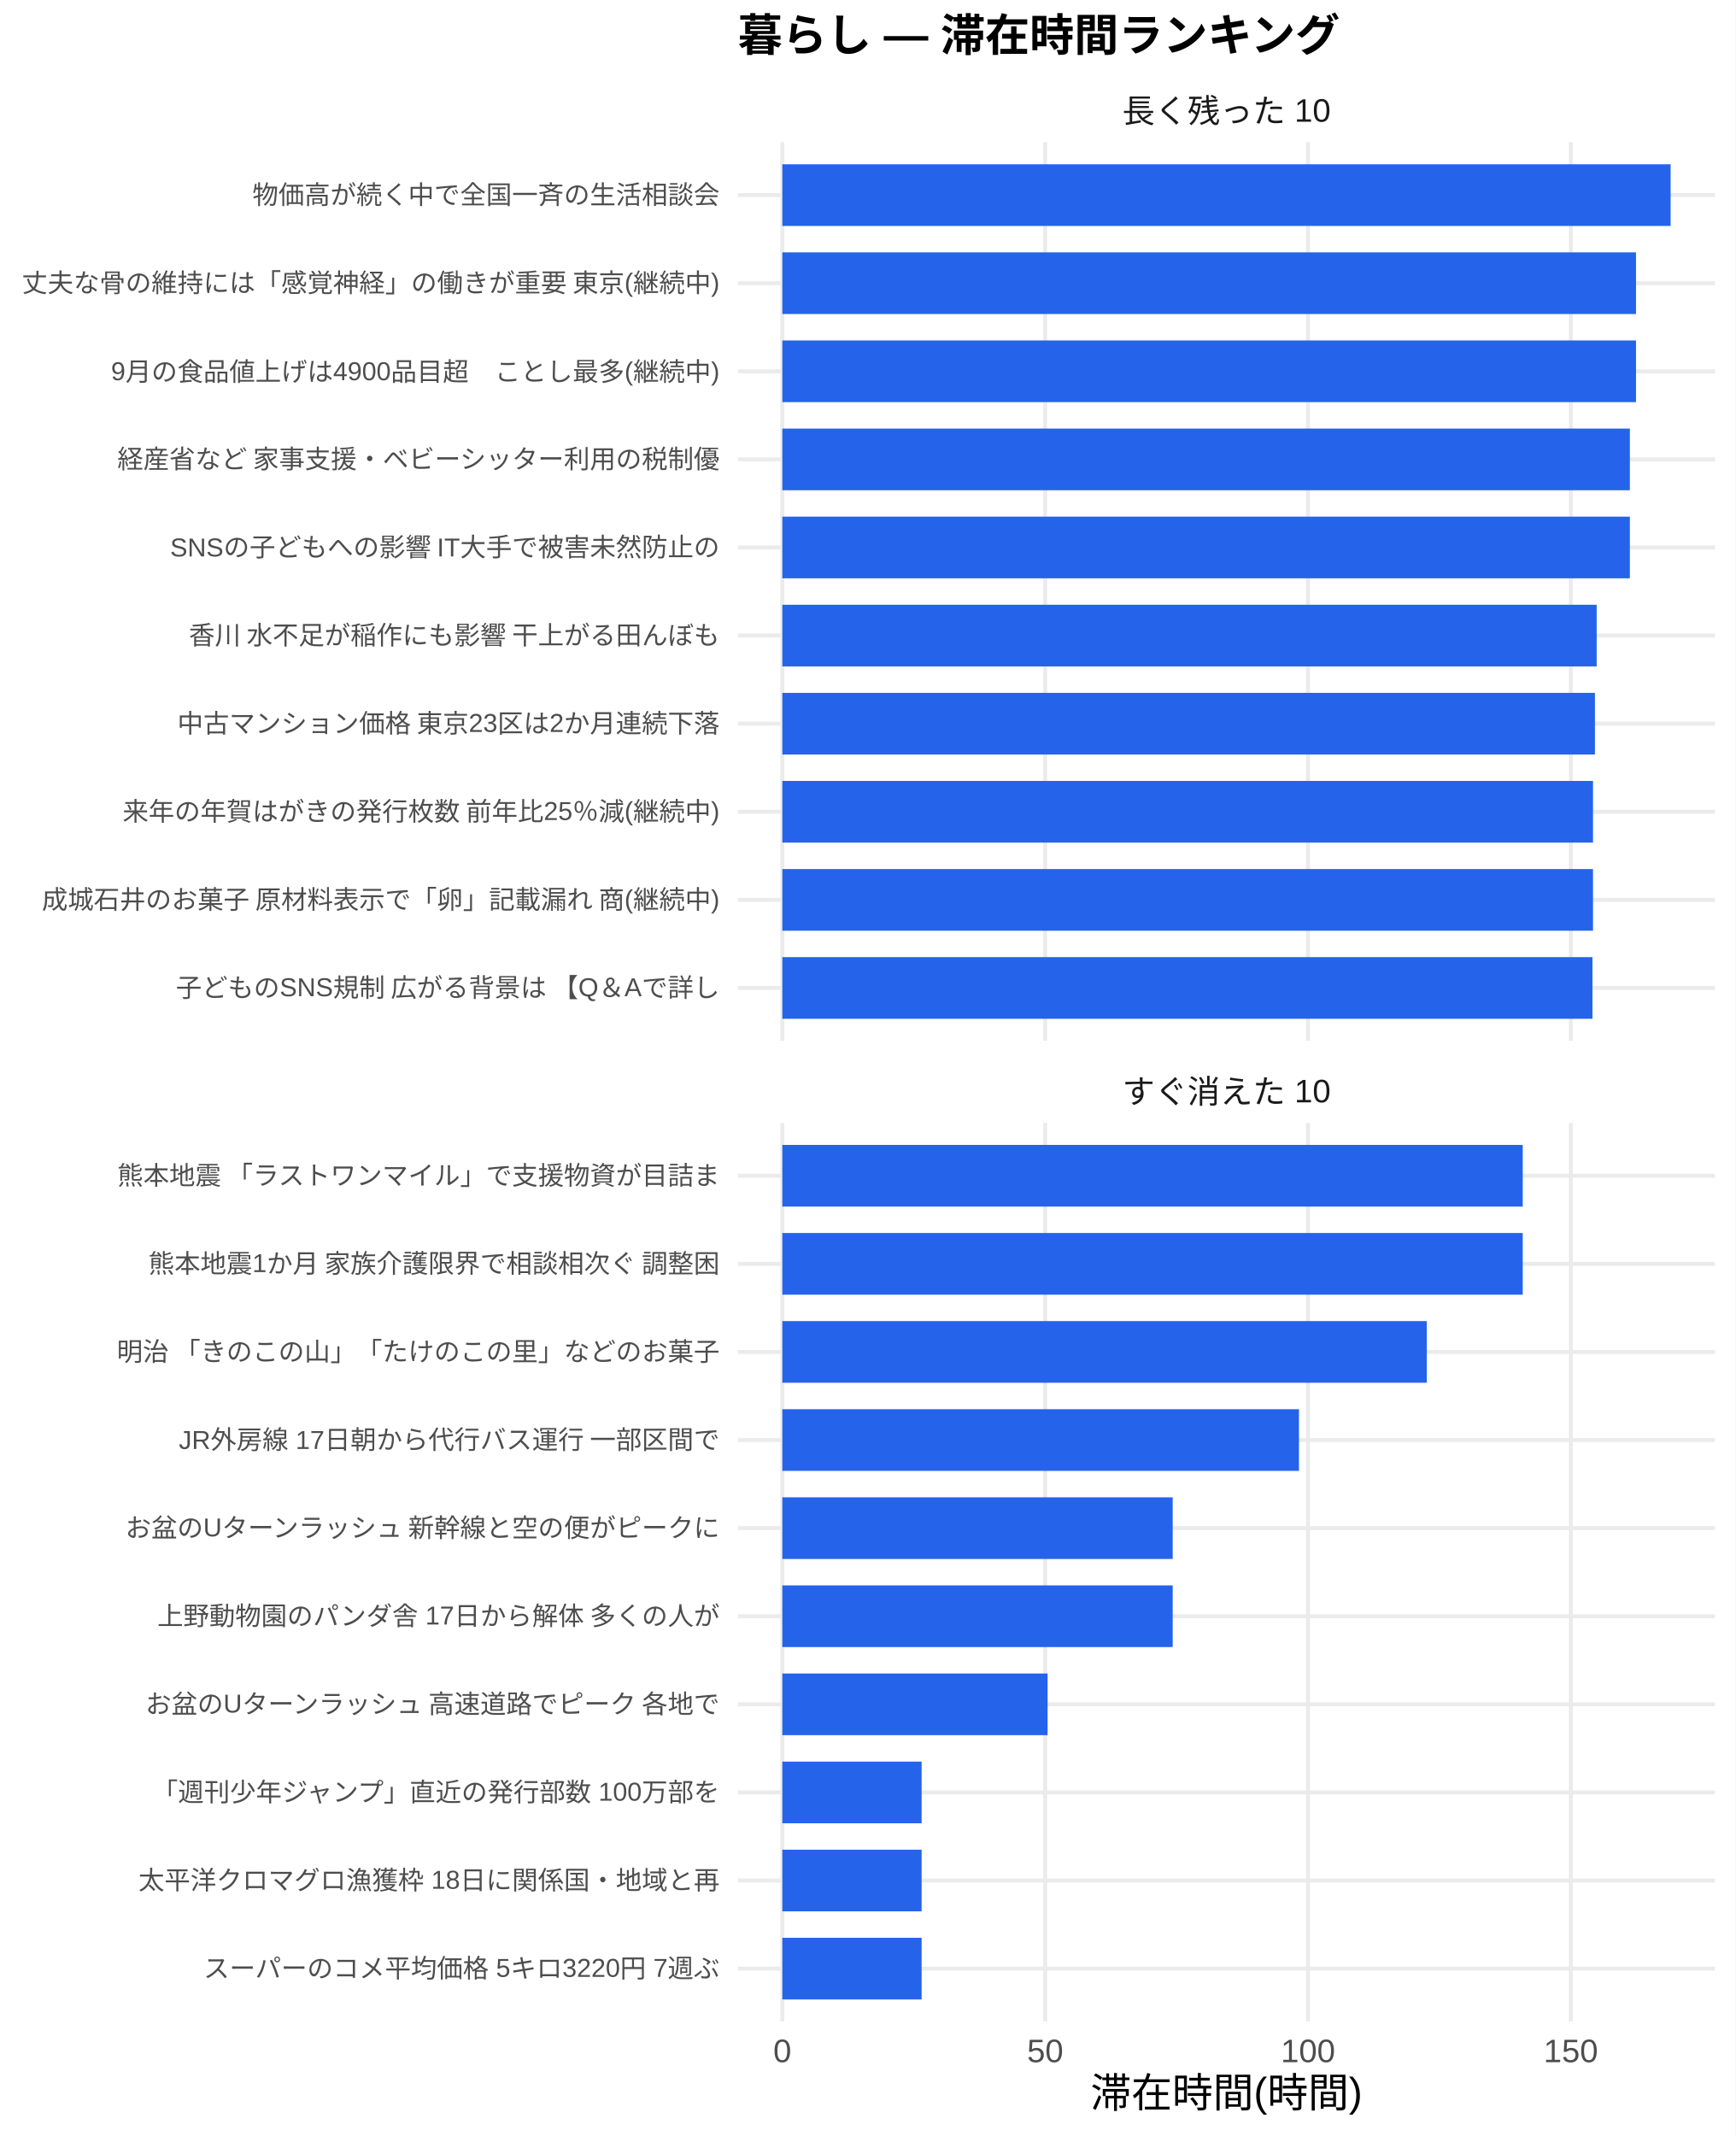
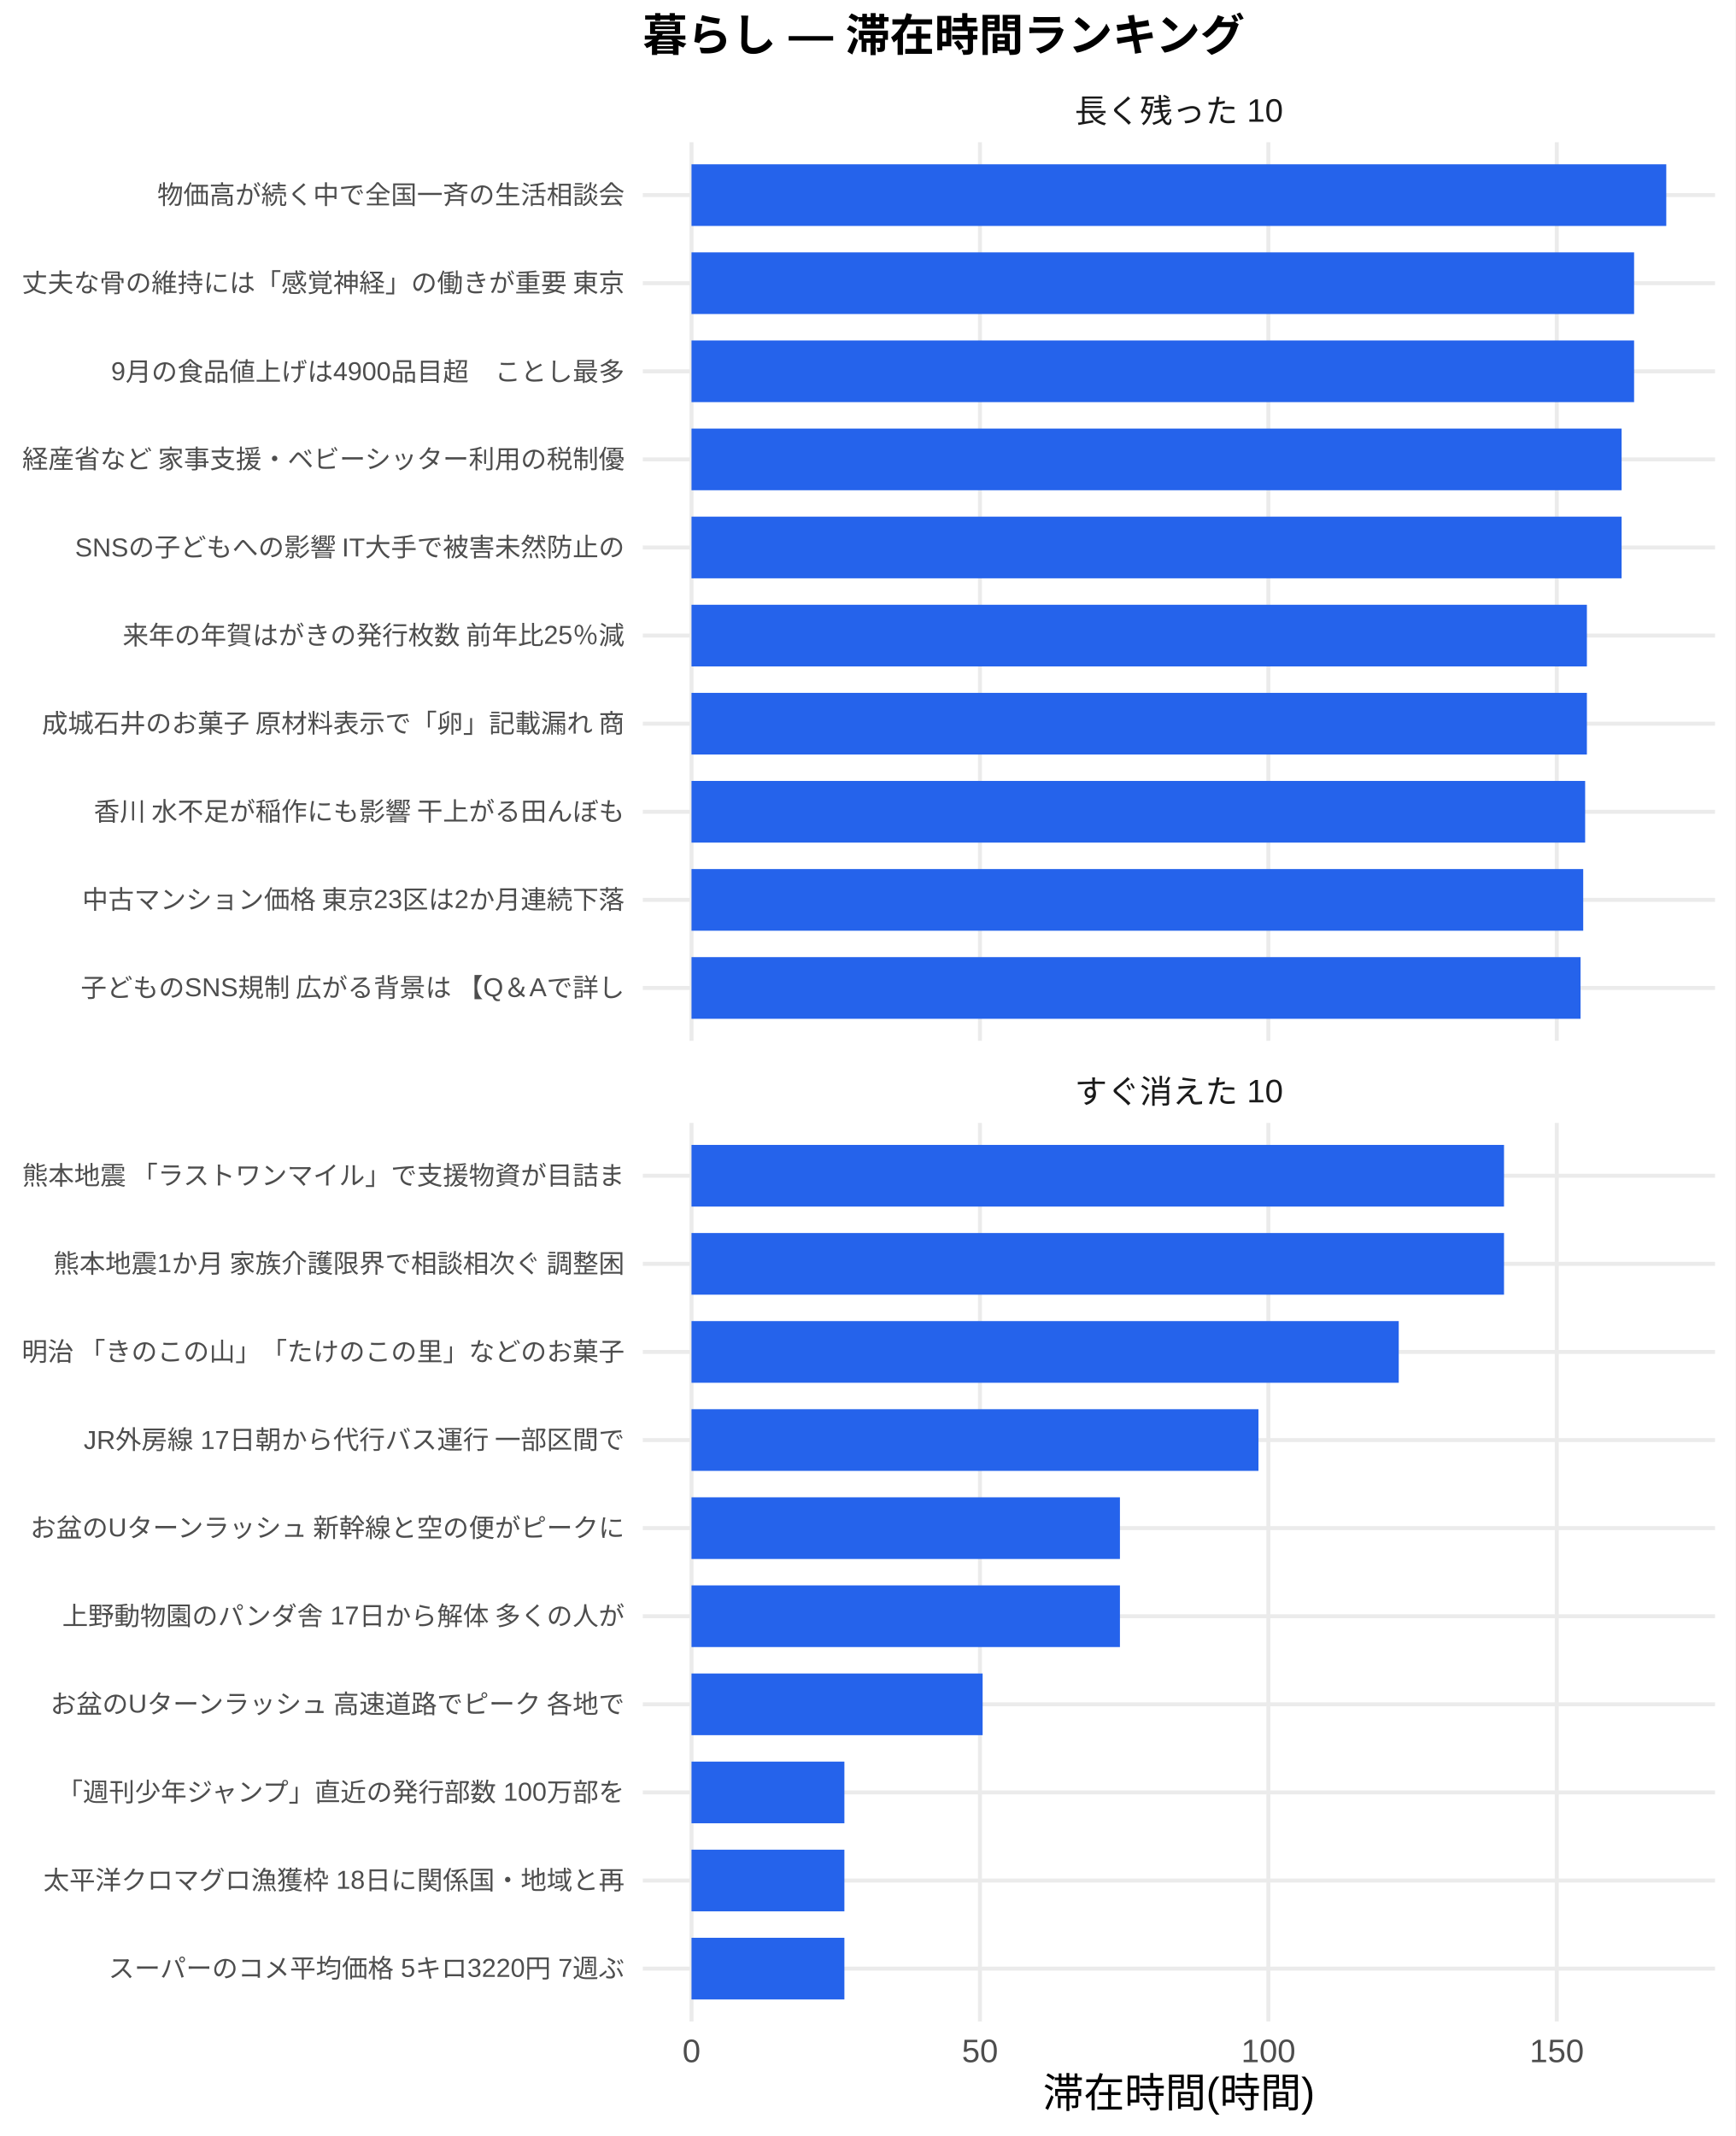
<svg xmlns="http://www.w3.org/2000/svg" width="468.00pt" height="576.00pt" viewBox="0 0 468.00 576.00">
  <g class="svglite">
    <defs>
      <style type="text/css">
    .svglite line, .svglite polyline, .svglite polygon, .svglite path, .svglite rect, .svglite circle {
      fill: none;
      stroke: #000000;
      stroke-linecap: round;
      stroke-linejoin: round;
      stroke-miterlimit: 10.00;
    }
    .svglite text {
      white-space: pre;
    }
    .svglite g.glyphgroup path {
      fill: inherit;
      stroke: none;
    }
  </style>
    </defs>
    <rect width="100%" height="100%" style="stroke: none; fill: #FFFFFF;" />
    <defs>
      <clipPath id="cpMC4wMHw0NjguMDB8MC4wMHw1NzYuMDA=">
        <rect x="0.00" y="0.00" width="468.00" height="576.00" />
      </clipPath>
    </defs>
    <g clip-path="url(#cpMC4wMHw0NjguMDB8MC4wMHw1NzYuMDA=)">
      <rect x="0.00" y="0.00" width="468.00" height="576.00" style="stroke-width: 1.07; stroke: none; fill: #FFFFFF;" />
    </g>
    <defs>
-       <clipPath id="cpMTk5LjAwfDQ2Mi41MnwzOC4zNnwyODAuNjc=">
-         <rect x="199.00" y="38.36" width="263.52" height="242.31" />
+       <clipPath id="cpMTczLjM1fDQ2Mi41MnwzOC4zNnwyODAuNjc=">
+         <rect x="173.35" y="38.36" width="289.17" height="242.31" />
      </clipPath>
    </defs>
-     <g clip-path="url(#cpMTk5LjAwfDQ2Mi41MnwzOC4zNnwyODAuNjc=)">
-       <polyline points="199.00,266.42 462.52,266.42 " style="stroke-width: 1.07; stroke: #EBEBEB; stroke-linecap: butt;" />
-       <polyline points="199.00,242.66 462.52,242.66 " style="stroke-width: 1.07; stroke: #EBEBEB; stroke-linecap: butt;" />
-       <polyline points="199.00,218.91 462.52,218.91 " style="stroke-width: 1.07; stroke: #EBEBEB; stroke-linecap: butt;" />
-       <polyline points="199.00,195.15 462.52,195.15 " style="stroke-width: 1.07; stroke: #EBEBEB; stroke-linecap: butt;" />
-       <polyline points="199.00,171.39 462.52,171.39 " style="stroke-width: 1.07; stroke: #EBEBEB; stroke-linecap: butt;" />
-       <polyline points="199.00,147.64 462.52,147.64 " style="stroke-width: 1.07; stroke: #EBEBEB; stroke-linecap: butt;" />
-       <polyline points="199.00,123.88 462.52,123.88 " style="stroke-width: 1.07; stroke: #EBEBEB; stroke-linecap: butt;" />
-       <polyline points="199.00,100.13 462.52,100.13 " style="stroke-width: 1.07; stroke: #EBEBEB; stroke-linecap: butt;" />
-       <polyline points="199.00,76.37 462.52,76.37 " style="stroke-width: 1.07; stroke: #EBEBEB; stroke-linecap: butt;" />
-       <polyline points="199.00,52.61 462.52,52.61 " style="stroke-width: 1.07; stroke: #EBEBEB; stroke-linecap: butt;" />
-       <polyline points="210.98,280.67 210.98,38.36 " style="stroke-width: 1.07; stroke: #EBEBEB; stroke-linecap: butt;" />
-       <polyline points="281.87,280.67 281.87,38.36 " style="stroke-width: 1.07; stroke: #EBEBEB; stroke-linecap: butt;" />
-       <polyline points="352.75,280.67 352.75,38.36 " style="stroke-width: 1.07; stroke: #EBEBEB; stroke-linecap: butt;" />
-       <polyline points="423.63,280.67 423.63,38.36 " style="stroke-width: 1.07; stroke: #EBEBEB; stroke-linecap: butt;" />
-       <rect x="210.98" y="44.30" width="239.56" height="16.63" style="stroke-width: 1.07; stroke: none; stroke-linecap: butt; stroke-linejoin: miter; fill: #2563EB;" />
-       <rect x="210.98" y="68.05" width="230.23" height="16.63" style="stroke-width: 1.07; stroke: none; stroke-linecap: butt; stroke-linejoin: miter; fill: #2563EB;" />
-       <rect x="210.98" y="91.81" width="230.23" height="16.63" style="stroke-width: 1.07; stroke: none; stroke-linecap: butt; stroke-linejoin: miter; fill: #2563EB;" />
-       <rect x="210.98" y="115.57" width="228.57" height="16.63" style="stroke-width: 1.07; stroke: none; stroke-linecap: butt; stroke-linejoin: miter; fill: #2563EB;" />
-       <rect x="210.98" y="139.32" width="228.57" height="16.63" style="stroke-width: 1.07; stroke: none; stroke-linecap: butt; stroke-linejoin: miter; fill: #2563EB;" />
-       <rect x="210.98" y="163.08" width="219.62" height="16.63" style="stroke-width: 1.07; stroke: none; stroke-linecap: butt; stroke-linejoin: miter; fill: #2563EB;" />
-       <rect x="210.98" y="186.84" width="219.15" height="16.63" style="stroke-width: 1.07; stroke: none; stroke-linecap: butt; stroke-linejoin: miter; fill: #2563EB;" />
-       <rect x="210.98" y="210.59" width="218.63" height="16.63" style="stroke-width: 1.07; stroke: none; stroke-linecap: butt; stroke-linejoin: miter; fill: #2563EB;" />
-       <rect x="210.98" y="234.35" width="218.63" height="16.63" style="stroke-width: 1.07; stroke: none; stroke-linecap: butt; stroke-linejoin: miter; fill: #2563EB;" />
-       <rect x="210.98" y="258.10" width="218.48" height="16.63" style="stroke-width: 1.07; stroke: none; stroke-linecap: butt; stroke-linejoin: miter; fill: #2563EB;" />
+     <g clip-path="url(#cpMTczLjM1fDQ2Mi41MnwzOC4zNnwyODAuNjc=)">
+       <polyline points="173.35,266.42 462.52,266.42 " style="stroke-width: 1.07; stroke: #EBEBEB; stroke-linecap: butt;" />
+       <polyline points="173.35,242.66 462.52,242.66 " style="stroke-width: 1.07; stroke: #EBEBEB; stroke-linecap: butt;" />
+       <polyline points="173.35,218.91 462.52,218.91 " style="stroke-width: 1.07; stroke: #EBEBEB; stroke-linecap: butt;" />
+       <polyline points="173.35,195.15 462.52,195.15 " style="stroke-width: 1.07; stroke: #EBEBEB; stroke-linecap: butt;" />
+       <polyline points="173.35,171.39 462.52,171.39 " style="stroke-width: 1.07; stroke: #EBEBEB; stroke-linecap: butt;" />
+       <polyline points="173.35,147.64 462.52,147.64 " style="stroke-width: 1.07; stroke: #EBEBEB; stroke-linecap: butt;" />
+       <polyline points="173.35,123.88 462.52,123.88 " style="stroke-width: 1.07; stroke: #EBEBEB; stroke-linecap: butt;" />
+       <polyline points="173.35,100.13 462.52,100.13 " style="stroke-width: 1.07; stroke: #EBEBEB; stroke-linecap: butt;" />
+       <polyline points="173.35,76.37 462.52,76.37 " style="stroke-width: 1.07; stroke: #EBEBEB; stroke-linecap: butt;" />
+       <polyline points="173.35,52.61 462.52,52.61 " style="stroke-width: 1.07; stroke: #EBEBEB; stroke-linecap: butt;" />
+       <polyline points="186.49,280.67 186.49,38.36 " style="stroke-width: 1.07; stroke: #EBEBEB; stroke-linecap: butt;" />
+       <polyline points="264.28,280.67 264.28,38.36 " style="stroke-width: 1.07; stroke: #EBEBEB; stroke-linecap: butt;" />
+       <polyline points="342.06,280.67 342.06,38.36 " style="stroke-width: 1.07; stroke: #EBEBEB; stroke-linecap: butt;" />
+       <polyline points="419.84,280.67 419.84,38.36 " style="stroke-width: 1.07; stroke: #EBEBEB; stroke-linecap: butt;" />
+       <rect x="186.49" y="44.30" width="262.88" height="16.63" style="stroke-width: 1.07; stroke: none; stroke-linecap: butt; stroke-linejoin: miter; fill: #2563EB;" />
+       <rect x="186.49" y="68.05" width="254.20" height="16.63" style="stroke-width: 1.07; stroke: none; stroke-linecap: butt; stroke-linejoin: miter; fill: #2563EB;" />
+       <rect x="186.49" y="91.81" width="254.20" height="16.63" style="stroke-width: 1.07; stroke: none; stroke-linecap: butt; stroke-linejoin: miter; fill: #2563EB;" />
+       <rect x="186.49" y="115.57" width="250.83" height="16.63" style="stroke-width: 1.07; stroke: none; stroke-linecap: butt; stroke-linejoin: miter; fill: #2563EB;" />
+       <rect x="186.49" y="139.32" width="250.83" height="16.63" style="stroke-width: 1.07; stroke: none; stroke-linecap: butt; stroke-linejoin: miter; fill: #2563EB;" />
+       <rect x="186.49" y="163.08" width="241.47" height="16.63" style="stroke-width: 1.07; stroke: none; stroke-linecap: butt; stroke-linejoin: miter; fill: #2563EB;" />
+       <rect x="186.49" y="186.84" width="241.47" height="16.63" style="stroke-width: 1.07; stroke: none; stroke-linecap: butt; stroke-linejoin: miter; fill: #2563EB;" />
+       <rect x="186.49" y="210.59" width="241.00" height="16.63" style="stroke-width: 1.07; stroke: none; stroke-linecap: butt; stroke-linejoin: miter; fill: #2563EB;" />
+       <rect x="186.49" y="234.35" width="240.48" height="16.63" style="stroke-width: 1.07; stroke: none; stroke-linecap: butt; stroke-linejoin: miter; fill: #2563EB;" />
+       <rect x="186.49" y="258.10" width="239.76" height="16.63" style="stroke-width: 1.07; stroke: none; stroke-linecap: butt; stroke-linejoin: miter; fill: #2563EB;" />
    </g>
    <g clip-path="url(#cpMC4wMHw0NjguMDB8MC4wMHw1NzYuMDA=)">
</g>
    <defs>
-       <clipPath id="cpMTk5LjAwfDQ2Mi41MnwzMDIuODB8NTQ1LjEy">
-         <rect x="199.00" y="302.80" width="263.52" height="242.31" />
+       <clipPath id="cpMTczLjM1fDQ2Mi41MnwzMDIuODB8NTQ1LjEy">
+         <rect x="173.35" y="302.80" width="289.17" height="242.31" />
      </clipPath>
    </defs>
-     <g clip-path="url(#cpMTk5LjAwfDQ2Mi41MnwzMDIuODB8NTQ1LjEy)">
-       <polyline points="199.00,530.86 462.52,530.86 " style="stroke-width: 1.07; stroke: #EBEBEB; stroke-linecap: butt;" />
-       <polyline points="199.00,507.11 462.52,507.11 " style="stroke-width: 1.07; stroke: #EBEBEB; stroke-linecap: butt;" />
-       <polyline points="199.00,483.35 462.52,483.35 " style="stroke-width: 1.07; stroke: #EBEBEB; stroke-linecap: butt;" />
-       <polyline points="199.00,459.59 462.52,459.59 " style="stroke-width: 1.07; stroke: #EBEBEB; stroke-linecap: butt;" />
-       <polyline points="199.00,435.84 462.52,435.84 " style="stroke-width: 1.07; stroke: #EBEBEB; stroke-linecap: butt;" />
-       <polyline points="199.00,412.08 462.52,412.08 " style="stroke-width: 1.07; stroke: #EBEBEB; stroke-linecap: butt;" />
-       <polyline points="199.00,388.33 462.52,388.33 " style="stroke-width: 1.07; stroke: #EBEBEB; stroke-linecap: butt;" />
-       <polyline points="199.00,364.57 462.52,364.57 " style="stroke-width: 1.07; stroke: #EBEBEB; stroke-linecap: butt;" />
-       <polyline points="199.00,340.81 462.52,340.81 " style="stroke-width: 1.07; stroke: #EBEBEB; stroke-linecap: butt;" />
-       <polyline points="199.00,317.06 462.52,317.06 " style="stroke-width: 1.07; stroke: #EBEBEB; stroke-linecap: butt;" />
-       <polyline points="210.98,545.12 210.98,302.80 " style="stroke-width: 1.07; stroke: #EBEBEB; stroke-linecap: butt;" />
-       <polyline points="281.87,545.12 281.87,302.80 " style="stroke-width: 1.07; stroke: #EBEBEB; stroke-linecap: butt;" />
-       <polyline points="352.75,545.12 352.75,302.80 " style="stroke-width: 1.07; stroke: #EBEBEB; stroke-linecap: butt;" />
-       <polyline points="423.63,545.12 423.63,302.80 " style="stroke-width: 1.07; stroke: #EBEBEB; stroke-linecap: butt;" />
-       <rect x="210.98" y="308.74" width="199.68" height="16.63" style="stroke-width: 1.07; stroke: none; stroke-linecap: butt; stroke-linejoin: miter; fill: #2563EB;" />
-       <rect x="210.98" y="332.50" width="199.68" height="16.63" style="stroke-width: 1.07; stroke: none; stroke-linecap: butt; stroke-linejoin: miter; fill: #2563EB;" />
-       <rect x="210.98" y="356.25" width="173.80" height="16.63" style="stroke-width: 1.07; stroke: none; stroke-linecap: butt; stroke-linejoin: miter; fill: #2563EB;" />
-       <rect x="210.98" y="380.01" width="139.33" height="16.63" style="stroke-width: 1.07; stroke: none; stroke-linecap: butt; stroke-linejoin: miter; fill: #2563EB;" />
-       <rect x="210.98" y="403.77" width="105.28" height="16.63" style="stroke-width: 1.07; stroke: none; stroke-linecap: butt; stroke-linejoin: miter; fill: #2563EB;" />
-       <rect x="210.98" y="427.52" width="105.28" height="16.63" style="stroke-width: 1.07; stroke: none; stroke-linecap: butt; stroke-linejoin: miter; fill: #2563EB;" />
-       <rect x="210.98" y="451.28" width="71.54" height="16.63" style="stroke-width: 1.07; stroke: none; stroke-linecap: butt; stroke-linejoin: miter; fill: #2563EB;" />
-       <rect x="210.98" y="475.04" width="37.57" height="16.63" style="stroke-width: 1.07; stroke: none; stroke-linecap: butt; stroke-linejoin: miter; fill: #2563EB;" />
-       <rect x="210.98" y="498.79" width="37.57" height="16.63" style="stroke-width: 1.07; stroke: none; stroke-linecap: butt; stroke-linejoin: miter; fill: #2563EB;" />
-       <rect x="210.98" y="522.55" width="37.57" height="16.63" style="stroke-width: 1.07; stroke: none; stroke-linecap: butt; stroke-linejoin: miter; fill: #2563EB;" />
+     <g clip-path="url(#cpMTczLjM1fDQ2Mi41MnwzMDIuODB8NTQ1LjEy)">
+       <polyline points="173.35,530.86 462.52,530.86 " style="stroke-width: 1.07; stroke: #EBEBEB; stroke-linecap: butt;" />
+       <polyline points="173.35,507.11 462.52,507.11 " style="stroke-width: 1.07; stroke: #EBEBEB; stroke-linecap: butt;" />
+       <polyline points="173.35,483.35 462.52,483.35 " style="stroke-width: 1.07; stroke: #EBEBEB; stroke-linecap: butt;" />
+       <polyline points="173.35,459.59 462.52,459.59 " style="stroke-width: 1.07; stroke: #EBEBEB; stroke-linecap: butt;" />
+       <polyline points="173.35,435.84 462.52,435.84 " style="stroke-width: 1.07; stroke: #EBEBEB; stroke-linecap: butt;" />
+       <polyline points="173.35,412.08 462.52,412.08 " style="stroke-width: 1.07; stroke: #EBEBEB; stroke-linecap: butt;" />
+       <polyline points="173.35,388.33 462.52,388.33 " style="stroke-width: 1.07; stroke: #EBEBEB; stroke-linecap: butt;" />
+       <polyline points="173.35,364.57 462.52,364.57 " style="stroke-width: 1.07; stroke: #EBEBEB; stroke-linecap: butt;" />
+       <polyline points="173.35,340.81 462.52,340.81 " style="stroke-width: 1.07; stroke: #EBEBEB; stroke-linecap: butt;" />
+       <polyline points="173.35,317.06 462.52,317.06 " style="stroke-width: 1.07; stroke: #EBEBEB; stroke-linecap: butt;" />
+       <polyline points="186.49,545.12 186.49,302.80 " style="stroke-width: 1.07; stroke: #EBEBEB; stroke-linecap: butt;" />
+       <polyline points="264.28,545.12 264.28,302.80 " style="stroke-width: 1.07; stroke: #EBEBEB; stroke-linecap: butt;" />
+       <polyline points="342.06,545.12 342.06,302.80 " style="stroke-width: 1.07; stroke: #EBEBEB; stroke-linecap: butt;" />
+       <polyline points="419.84,545.12 419.84,302.80 " style="stroke-width: 1.07; stroke: #EBEBEB; stroke-linecap: butt;" />
+       <rect x="186.49" y="308.74" width="219.12" height="16.63" style="stroke-width: 1.07; stroke: none; stroke-linecap: butt; stroke-linejoin: miter; fill: #2563EB;" />
+       <rect x="186.49" y="332.50" width="219.12" height="16.63" style="stroke-width: 1.07; stroke: none; stroke-linecap: butt; stroke-linejoin: miter; fill: #2563EB;" />
+       <rect x="186.49" y="356.25" width="190.73" height="16.63" style="stroke-width: 1.07; stroke: none; stroke-linecap: butt; stroke-linejoin: miter; fill: #2563EB;" />
+       <rect x="186.49" y="380.01" width="152.90" height="16.63" style="stroke-width: 1.07; stroke: none; stroke-linecap: butt; stroke-linejoin: miter; fill: #2563EB;" />
+       <rect x="186.49" y="403.77" width="115.54" height="16.63" style="stroke-width: 1.07; stroke: none; stroke-linecap: butt; stroke-linejoin: miter; fill: #2563EB;" />
+       <rect x="186.49" y="427.52" width="115.54" height="16.63" style="stroke-width: 1.07; stroke: none; stroke-linecap: butt; stroke-linejoin: miter; fill: #2563EB;" />
+       <rect x="186.49" y="451.28" width="78.51" height="16.63" style="stroke-width: 1.07; stroke: none; stroke-linecap: butt; stroke-linejoin: miter; fill: #2563EB;" />
+       <rect x="186.49" y="475.04" width="41.23" height="16.63" style="stroke-width: 1.07; stroke: none; stroke-linecap: butt; stroke-linejoin: miter; fill: #2563EB;" />
+       <rect x="186.49" y="498.79" width="41.23" height="16.63" style="stroke-width: 1.07; stroke: none; stroke-linecap: butt; stroke-linejoin: miter; fill: #2563EB;" />
+       <rect x="186.49" y="522.55" width="41.23" height="16.63" style="stroke-width: 1.07; stroke: none; stroke-linecap: butt; stroke-linejoin: miter; fill: #2563EB;" />
    </g>
    <g clip-path="url(#cpMC4wMHw0NjguMDB8MC4wMHw1NzYuMDA=)">
</g>
    <defs>
-       <clipPath id="cpMTk5LjAwfDQ2Mi41MnwyODYuMTV8MzAyLjgw">
-         <rect x="199.00" y="286.15" width="263.52" height="16.65" />
+       <clipPath id="cpMTczLjM1fDQ2Mi41MnwyODYuMTV8MzAyLjgw">
+         <rect x="173.35" y="286.15" width="289.17" height="16.65" />
      </clipPath>
    </defs>
-     <g clip-path="url(#cpMTk5LjAwfDQ2Mi41MnwyODYuMTV8MzAyLjgw)">
-       <text x="330.76" y="297.50" text-anchor="middle" style="font-size: 8.80px;fill: #1A1A1A; font-family: &quot;Liberation Sans&quot;;" textLength="56.20px" lengthAdjust="spacingAndGlyphs">すぐ消えた 10</text>
+     <g clip-path="url(#cpMTczLjM1fDQ2Mi41MnwyODYuMTV8MzAyLjgw)">
+       <text x="317.93" y="297.50" text-anchor="middle" style="font-size: 8.80px;fill: #1A1A1A; font-family: &quot;Liberation Sans&quot;;" textLength="56.20px" lengthAdjust="spacingAndGlyphs">すぐ消えた 10</text>
    </g>
    <g clip-path="url(#cpMC4wMHw0NjguMDB8MC4wMHw1NzYuMDA=)">
</g>
    <defs>
-       <clipPath id="cpMTk5LjAwfDQ2Mi41MnwyMS43MXwzOC4zNg==">
-         <rect x="199.00" y="21.71" width="263.52" height="16.65" />
+       <clipPath id="cpMTczLjM1fDQ2Mi41MnwyMS43MXwzOC4zNg==">
+         <rect x="173.35" y="21.71" width="289.17" height="16.65" />
      </clipPath>
    </defs>
-     <g clip-path="url(#cpMTk5LjAwfDQ2Mi41MnwyMS43MXwzOC4zNg==)">
-       <text x="330.76" y="33.06" text-anchor="middle" style="font-size: 8.80px;fill: #1A1A1A; font-family: &quot;Liberation Sans&quot;;" textLength="56.20px" lengthAdjust="spacingAndGlyphs">長く残った 10</text>
+     <g clip-path="url(#cpMTczLjM1fDQ2Mi41MnwyMS43MXwzOC4zNg==)">
+       <text x="317.93" y="33.06" text-anchor="middle" style="font-size: 8.80px;fill: #1A1A1A; font-family: &quot;Liberation Sans&quot;;" textLength="56.20px" lengthAdjust="spacingAndGlyphs">長く残った 10</text>
    </g>
    <g clip-path="url(#cpMC4wMHw0NjguMDB8MC4wMHw1NzYuMDA=)">
-       <text x="210.98" y="556.10" text-anchor="middle" style="font-size: 8.80px;fill: #4D4D4D; font-family: &quot;Liberation Sans&quot;;" textLength="4.89px" lengthAdjust="spacingAndGlyphs">0</text>
-       <text x="281.87" y="556.10" text-anchor="middle" style="font-size: 8.80px;fill: #4D4D4D; font-family: &quot;Liberation Sans&quot;;" textLength="9.78px" lengthAdjust="spacingAndGlyphs">50</text>
-       <text x="352.75" y="556.10" text-anchor="middle" style="font-size: 8.80px;fill: #4D4D4D; font-family: &quot;Liberation Sans&quot;;" textLength="14.67px" lengthAdjust="spacingAndGlyphs">100</text>
-       <text x="423.63" y="556.10" text-anchor="middle" style="font-size: 8.80px;fill: #4D4D4D; font-family: &quot;Liberation Sans&quot;;" textLength="14.67px" lengthAdjust="spacingAndGlyphs">150</text>
-       <text x="194.07" y="268.83" text-anchor="end" style="font-size: 7.00px;fill: #4D4D4D; font-family: &quot;Liberation Sans&quot;;" textLength="147.39px" lengthAdjust="spacingAndGlyphs">子どものSNS規制 広がる背景は 【Q＆Aで詳し</text>
-       <text x="194.07" y="245.07" text-anchor="end" style="font-size: 7.00px;fill: #4D4D4D; font-family: &quot;Liberation Sans&quot;;" textLength="183.53px" lengthAdjust="spacingAndGlyphs">成城石井のお菓子 原材料表示で「卵」記載漏れ 商(継続中)</text>
-       <text x="194.07" y="221.31" text-anchor="end" style="font-size: 7.00px;fill: #4D4D4D; font-family: &quot;Liberation Sans&quot;;" textLength="161.38px" lengthAdjust="spacingAndGlyphs">来年の年賀はがきの発行枚数 前年比25％減(継続中)</text>
-       <text x="194.07" y="197.56" text-anchor="end" style="font-size: 7.00px;fill: #4D4D4D; font-family: &quot;Liberation Sans&quot;;" textLength="148.55px" lengthAdjust="spacingAndGlyphs">中古マンション価格 東京23区は2か月連続下落 </text>
-       <text x="194.07" y="173.80" text-anchor="end" style="font-size: 7.00px;fill: #4D4D4D; font-family: &quot;Liberation Sans&quot;;" textLength="143.88px" lengthAdjust="spacingAndGlyphs">香川 水不足が稲作にも影響 干上がる田んぼも</text>
-       <text x="194.07" y="150.05" text-anchor="end" style="font-size: 7.00px;fill: #4D4D4D; font-family: &quot;Liberation Sans&quot;;" textLength="148.56px" lengthAdjust="spacingAndGlyphs">SNSの子どもへの影響 IT大手で被害未然防止の</text>
-       <text x="194.07" y="126.29" text-anchor="end" style="font-size: 7.00px;fill: #4D4D4D; font-family: &quot;Liberation Sans&quot;;" textLength="162.94px" lengthAdjust="spacingAndGlyphs">経産省など 家事支援・ベビーシッター利用の税制優</text>
-       <text x="194.07" y="102.53" text-anchor="end" style="font-size: 7.00px;fill: #4D4D4D; font-family: &quot;Liberation Sans&quot;;" textLength="164.11px" lengthAdjust="spacingAndGlyphs">9月の食品値上げは4900品目超　ことし最多(継続中)</text>
-       <text x="194.07" y="78.78" text-anchor="end" style="font-size: 7.00px;fill: #4D4D4D; font-family: &quot;Liberation Sans&quot;;" textLength="188.59px" lengthAdjust="spacingAndGlyphs">丈夫な骨の維持には「感覚神経」の働きが重要 東京(継続中)</text>
-       <text x="194.07" y="55.02" text-anchor="end" style="font-size: 7.00px;fill: #4D4D4D; font-family: &quot;Liberation Sans&quot;;" textLength="126.00px" lengthAdjust="spacingAndGlyphs">物価高が続く中で全国一斉の生活相談会</text>
-       <text x="194.07" y="533.27" text-anchor="end" style="font-size: 7.00px;fill: #4D4D4D; font-family: &quot;Liberation Sans&quot;;" textLength="139.22px" lengthAdjust="spacingAndGlyphs">スーパーのコメ平均価格 5キロ3220円 7週ぶ</text>
-       <text x="194.07" y="509.51" text-anchor="end" style="font-size: 7.00px;fill: #4D4D4D; font-family: &quot;Liberation Sans&quot;;" textLength="156.72px" lengthAdjust="spacingAndGlyphs">太平洋クロマグロ漁獲枠 18日に関係国・地域と再</text>
-       <text x="194.07" y="485.76" text-anchor="end" style="font-size: 7.00px;fill: #4D4D4D; font-family: &quot;Liberation Sans&quot;;" textLength="153.61px" lengthAdjust="spacingAndGlyphs">「週刊少年ジャンプ」直近の発行部数 100万部を</text>
-       <text x="194.07" y="462.00" text-anchor="end" style="font-size: 7.00px;fill: #4D4D4D; font-family: &quot;Liberation Sans&quot;;" textLength="155.94px" lengthAdjust="spacingAndGlyphs">お盆のUターンラッシュ 高速道路でピーク 各地で</text>
-       <text x="194.07" y="438.25" text-anchor="end" style="font-size: 7.00px;fill: #4D4D4D; font-family: &quot;Liberation Sans&quot;;" textLength="151.66px" lengthAdjust="spacingAndGlyphs">上野動物園のパンダ舎 17日から解体 多くの人が</text>
-       <text x="194.07" y="414.49" text-anchor="end" style="font-size: 7.00px;fill: #4D4D4D; font-family: &quot;Liberation Sans&quot;;" textLength="161.00px" lengthAdjust="spacingAndGlyphs">お盆のUターンラッシュ 新幹線と空の便がピークに</text>
-       <text x="194.07" y="390.73" text-anchor="end" style="font-size: 7.00px;fill: #4D4D4D; font-family: &quot;Liberation Sans&quot;;" textLength="146.22px" lengthAdjust="spacingAndGlyphs">JR外房線 17日朝から代行バス運行 一部区間で</text>
-       <text x="194.07" y="366.98" text-anchor="end" style="font-size: 7.00px;fill: #4D4D4D; font-family: &quot;Liberation Sans&quot;;" textLength="162.94px" lengthAdjust="spacingAndGlyphs">明治 「きのこの山」「たけのこの里」などのお菓子</text>
-       <text x="194.07" y="343.22" text-anchor="end" style="font-size: 7.00px;fill: #4D4D4D; font-family: &quot;Liberation Sans&quot;;" textLength="154.77px" lengthAdjust="spacingAndGlyphs">熊本地震1か月 家族介護限界で相談相次ぐ 調整困</text>
-       <text x="194.07" y="319.47" text-anchor="end" style="font-size: 7.00px;fill: #4D4D4D; font-family: &quot;Liberation Sans&quot;;" textLength="162.94px" lengthAdjust="spacingAndGlyphs">熊本地震 「ラストワンマイル」で支援物資が目詰ま</text>
-       <text x="330.76" y="568.24" text-anchor="middle" style="font-size: 11.00px; font-family: &quot;Liberation Sans&quot;;" textLength="73.31px" lengthAdjust="spacingAndGlyphs">滞在時間(時間)</text>
-       <text x="199.00" y="13.74" style="font-size: 12.00px; font-weight: bold; font-family: &quot;Liberation Sans&quot;;" textLength="162.66px" lengthAdjust="spacingAndGlyphs">暮らし — 滞在時間ランキング</text>
+       <text x="186.49" y="556.10" text-anchor="middle" style="font-size: 8.80px;fill: #4D4D4D; font-family: &quot;Liberation Sans&quot;;" textLength="4.89px" lengthAdjust="spacingAndGlyphs">0</text>
+       <text x="264.28" y="556.10" text-anchor="middle" style="font-size: 8.80px;fill: #4D4D4D; font-family: &quot;Liberation Sans&quot;;" textLength="9.78px" lengthAdjust="spacingAndGlyphs">50</text>
+       <text x="342.06" y="556.10" text-anchor="middle" style="font-size: 8.80px;fill: #4D4D4D; font-family: &quot;Liberation Sans&quot;;" textLength="14.67px" lengthAdjust="spacingAndGlyphs">100</text>
+       <text x="419.84" y="556.10" text-anchor="middle" style="font-size: 8.80px;fill: #4D4D4D; font-family: &quot;Liberation Sans&quot;;" textLength="14.67px" lengthAdjust="spacingAndGlyphs">150</text>
+       <text x="168.42" y="268.83" text-anchor="end" style="font-size: 7.00px;fill: #4D4D4D; font-family: &quot;Liberation Sans&quot;;" textLength="147.39px" lengthAdjust="spacingAndGlyphs">子どものSNS規制 広がる背景は 【Q＆Aで詳し</text>
+       <text x="168.42" y="245.07" text-anchor="end" style="font-size: 7.00px;fill: #4D4D4D; font-family: &quot;Liberation Sans&quot;;" textLength="148.55px" lengthAdjust="spacingAndGlyphs">中古マンション価格 東京23区は2か月連続下落 </text>
+       <text x="168.42" y="221.31" text-anchor="end" style="font-size: 7.00px;fill: #4D4D4D; font-family: &quot;Liberation Sans&quot;;" textLength="143.88px" lengthAdjust="spacingAndGlyphs">香川 水不足が稲作にも影響 干上がる田んぼも</text>
+       <text x="168.42" y="197.56" text-anchor="end" style="font-size: 7.00px;fill: #4D4D4D; font-family: &quot;Liberation Sans&quot;;" textLength="157.88px" lengthAdjust="spacingAndGlyphs">成城石井のお菓子 原材料表示で「卵」記載漏れ 商</text>
+       <text x="168.42" y="173.80" text-anchor="end" style="font-size: 7.00px;fill: #4D4D4D; font-family: &quot;Liberation Sans&quot;;" textLength="135.72px" lengthAdjust="spacingAndGlyphs">来年の年賀はがきの発行枚数 前年比25％減</text>
+       <text x="168.42" y="150.05" text-anchor="end" style="font-size: 7.00px;fill: #4D4D4D; font-family: &quot;Liberation Sans&quot;;" textLength="148.56px" lengthAdjust="spacingAndGlyphs">SNSの子どもへの影響 IT大手で被害未然防止の</text>
+       <text x="168.42" y="126.29" text-anchor="end" style="font-size: 7.00px;fill: #4D4D4D; font-family: &quot;Liberation Sans&quot;;" textLength="162.94px" lengthAdjust="spacingAndGlyphs">経産省など 家事支援・ベビーシッター利用の税制優</text>
+       <text x="168.42" y="102.53" text-anchor="end" style="font-size: 7.00px;fill: #4D4D4D; font-family: &quot;Liberation Sans&quot;;" textLength="138.45px" lengthAdjust="spacingAndGlyphs">9月の食品値上げは4900品目超　ことし最多</text>
+       <text x="168.42" y="78.78" text-anchor="end" style="font-size: 7.00px;fill: #4D4D4D; font-family: &quot;Liberation Sans&quot;;" textLength="162.94px" lengthAdjust="spacingAndGlyphs">丈夫な骨の維持には「感覚神経」の働きが重要 東京</text>
+       <text x="168.42" y="55.02" text-anchor="end" style="font-size: 7.00px;fill: #4D4D4D; font-family: &quot;Liberation Sans&quot;;" textLength="126.00px" lengthAdjust="spacingAndGlyphs">物価高が続く中で全国一斉の生活相談会</text>
+       <text x="168.42" y="533.27" text-anchor="end" style="font-size: 7.00px;fill: #4D4D4D; font-family: &quot;Liberation Sans&quot;;" textLength="139.22px" lengthAdjust="spacingAndGlyphs">スーパーのコメ平均価格 5キロ3220円 7週ぶ</text>
+       <text x="168.42" y="509.51" text-anchor="end" style="font-size: 7.00px;fill: #4D4D4D; font-family: &quot;Liberation Sans&quot;;" textLength="156.72px" lengthAdjust="spacingAndGlyphs">太平洋クロマグロ漁獲枠 18日に関係国・地域と再</text>
+       <text x="168.42" y="485.76" text-anchor="end" style="font-size: 7.00px;fill: #4D4D4D; font-family: &quot;Liberation Sans&quot;;" textLength="153.61px" lengthAdjust="spacingAndGlyphs">「週刊少年ジャンプ」直近の発行部数 100万部を</text>
+       <text x="168.42" y="462.00" text-anchor="end" style="font-size: 7.00px;fill: #4D4D4D; font-family: &quot;Liberation Sans&quot;;" textLength="155.94px" lengthAdjust="spacingAndGlyphs">お盆のUターンラッシュ 高速道路でピーク 各地で</text>
+       <text x="168.42" y="438.25" text-anchor="end" style="font-size: 7.00px;fill: #4D4D4D; font-family: &quot;Liberation Sans&quot;;" textLength="151.66px" lengthAdjust="spacingAndGlyphs">上野動物園のパンダ舎 17日から解体 多くの人が</text>
+       <text x="168.42" y="414.49" text-anchor="end" style="font-size: 7.00px;fill: #4D4D4D; font-family: &quot;Liberation Sans&quot;;" textLength="161.00px" lengthAdjust="spacingAndGlyphs">お盆のUターンラッシュ 新幹線と空の便がピークに</text>
+       <text x="168.42" y="390.73" text-anchor="end" style="font-size: 7.00px;fill: #4D4D4D; font-family: &quot;Liberation Sans&quot;;" textLength="146.22px" lengthAdjust="spacingAndGlyphs">JR外房線 17日朝から代行バス運行 一部区間で</text>
+       <text x="168.42" y="366.98" text-anchor="end" style="font-size: 7.00px;fill: #4D4D4D; font-family: &quot;Liberation Sans&quot;;" textLength="162.94px" lengthAdjust="spacingAndGlyphs">明治 「きのこの山」「たけのこの里」などのお菓子</text>
+       <text x="168.42" y="343.22" text-anchor="end" style="font-size: 7.00px;fill: #4D4D4D; font-family: &quot;Liberation Sans&quot;;" textLength="154.77px" lengthAdjust="spacingAndGlyphs">熊本地震1か月 家族介護限界で相談相次ぐ 調整困</text>
+       <text x="168.42" y="319.47" text-anchor="end" style="font-size: 7.00px;fill: #4D4D4D; font-family: &quot;Liberation Sans&quot;;" textLength="162.94px" lengthAdjust="spacingAndGlyphs">熊本地震 「ラストワンマイル」で支援物資が目詰ま</text>
+       <text x="317.93" y="568.24" text-anchor="middle" style="font-size: 11.00px; font-family: &quot;Liberation Sans&quot;;" textLength="73.31px" lengthAdjust="spacingAndGlyphs">滞在時間(時間)</text>
+       <text x="173.35" y="13.74" style="font-size: 12.00px; font-weight: bold; font-family: &quot;Liberation Sans&quot;;" textLength="162.66px" lengthAdjust="spacingAndGlyphs">暮らし — 滞在時間ランキング</text>
    </g>
  </g>
</svg>
